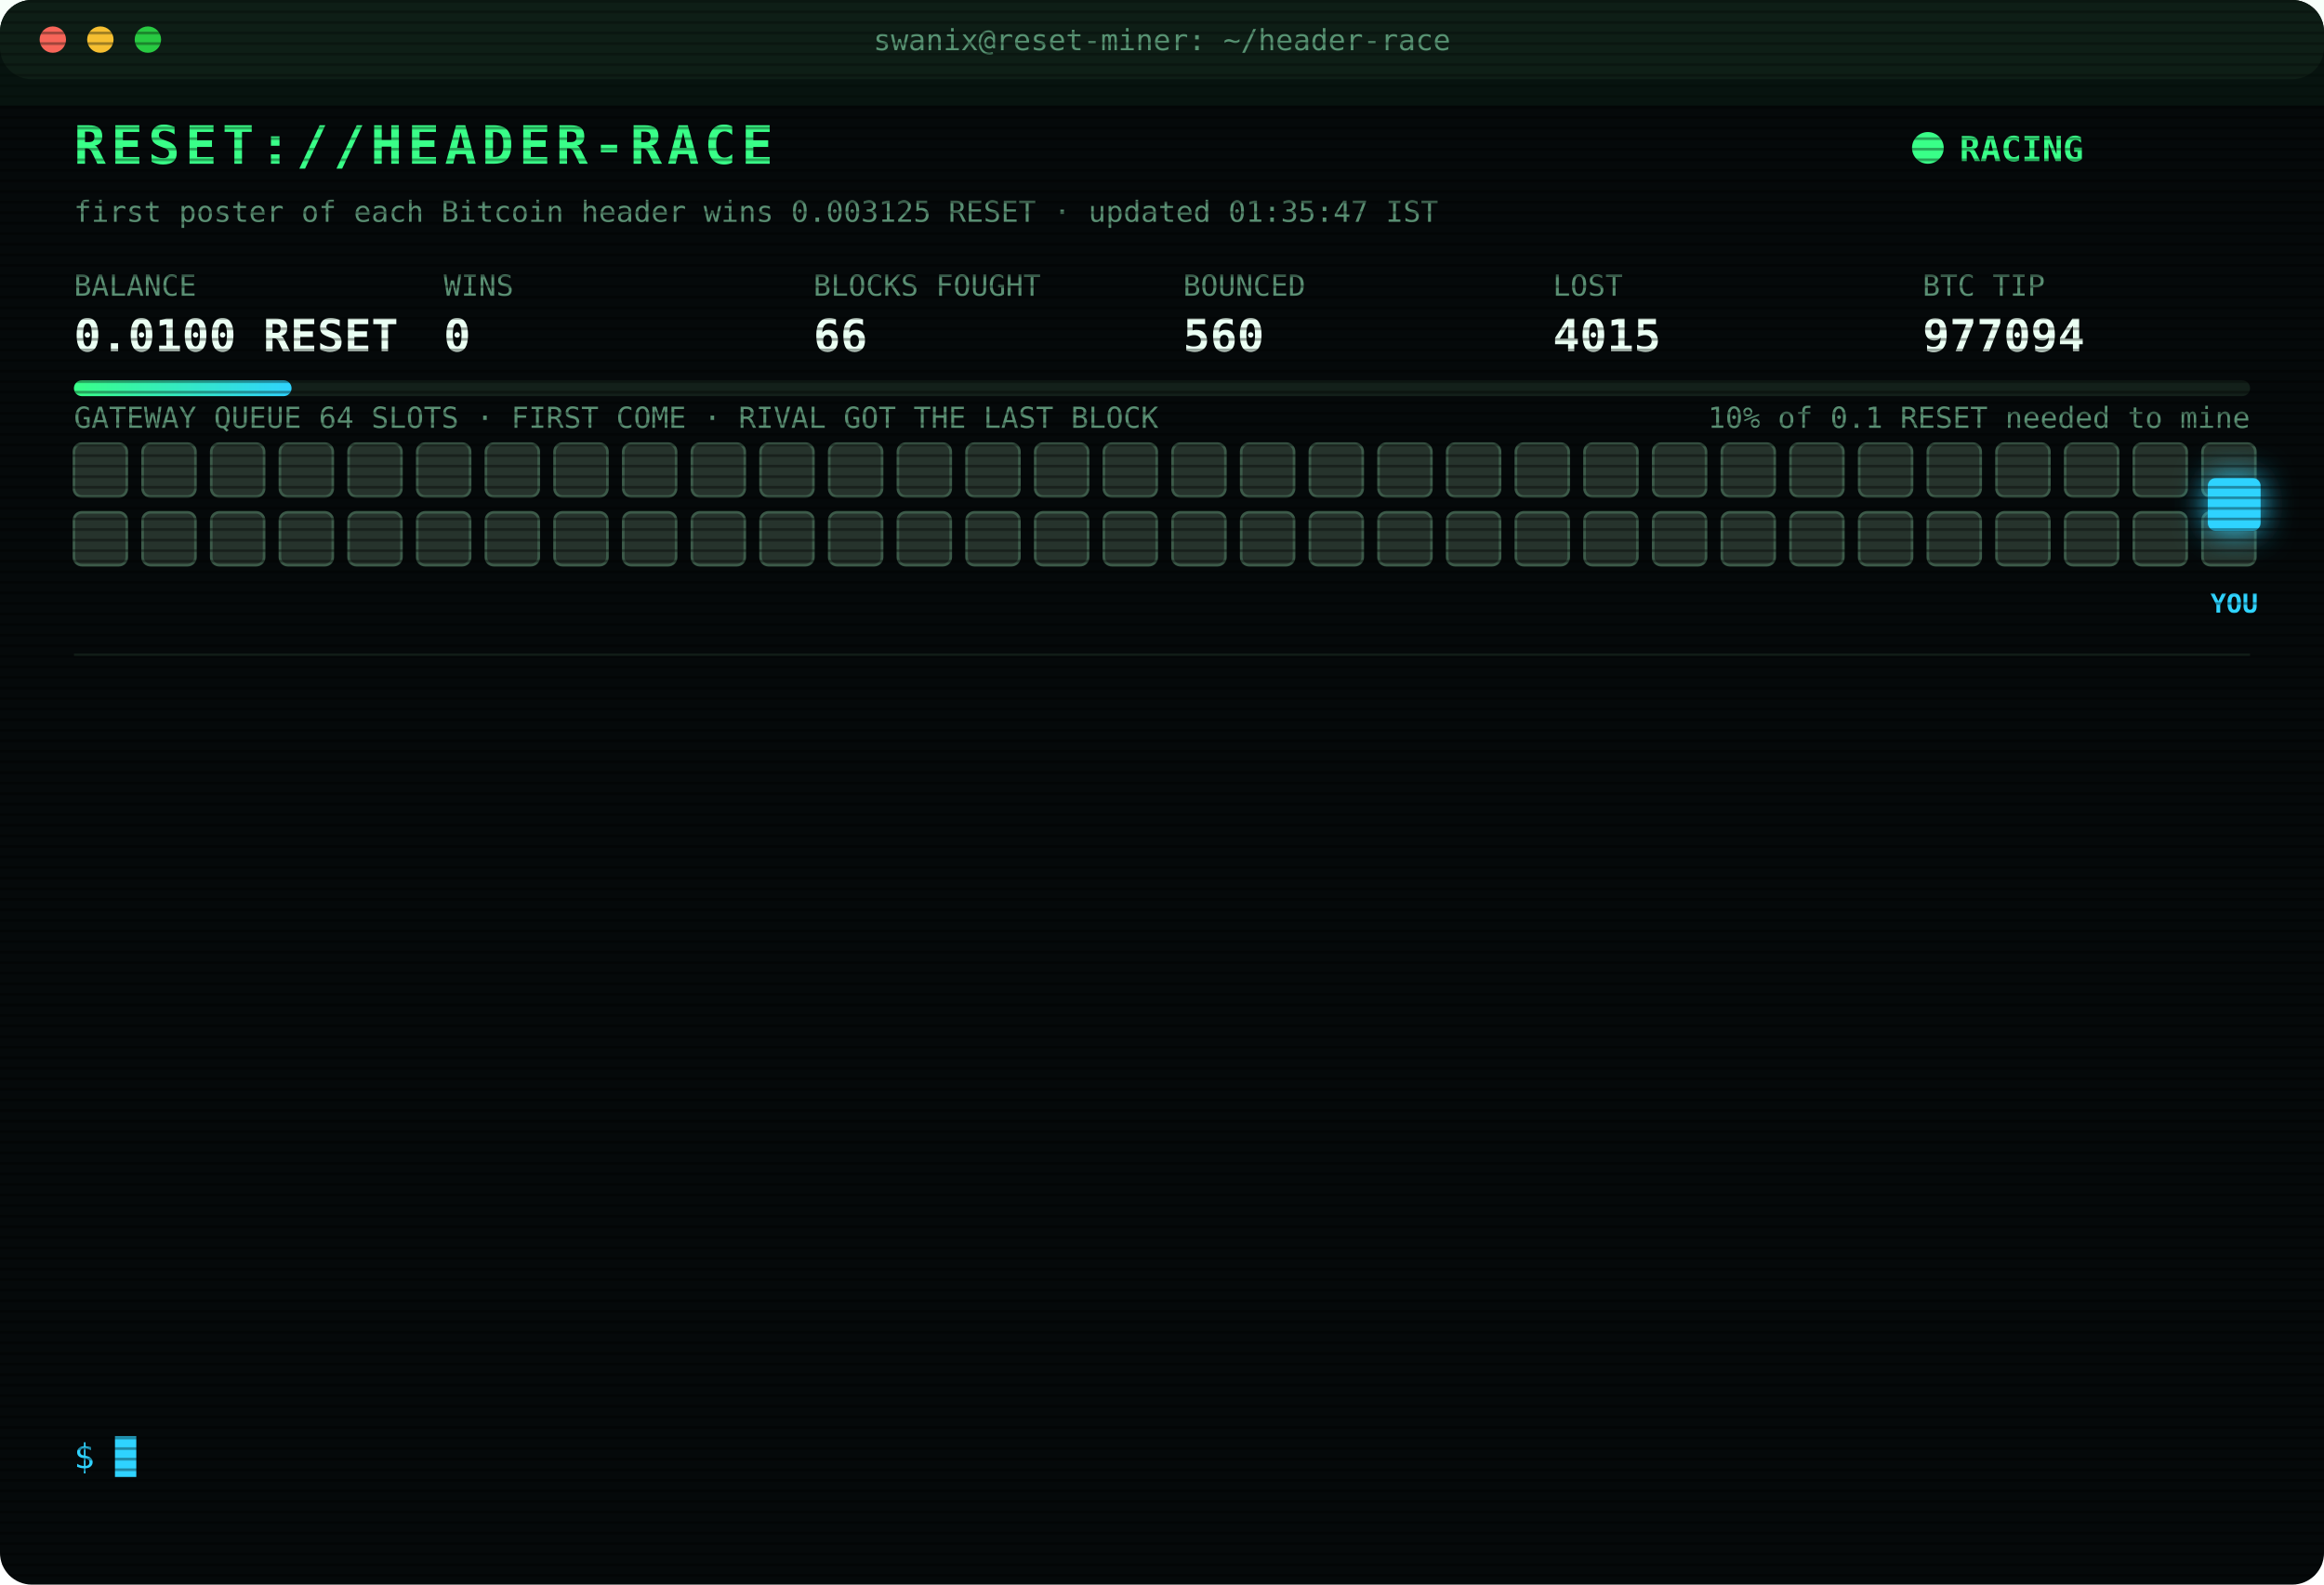
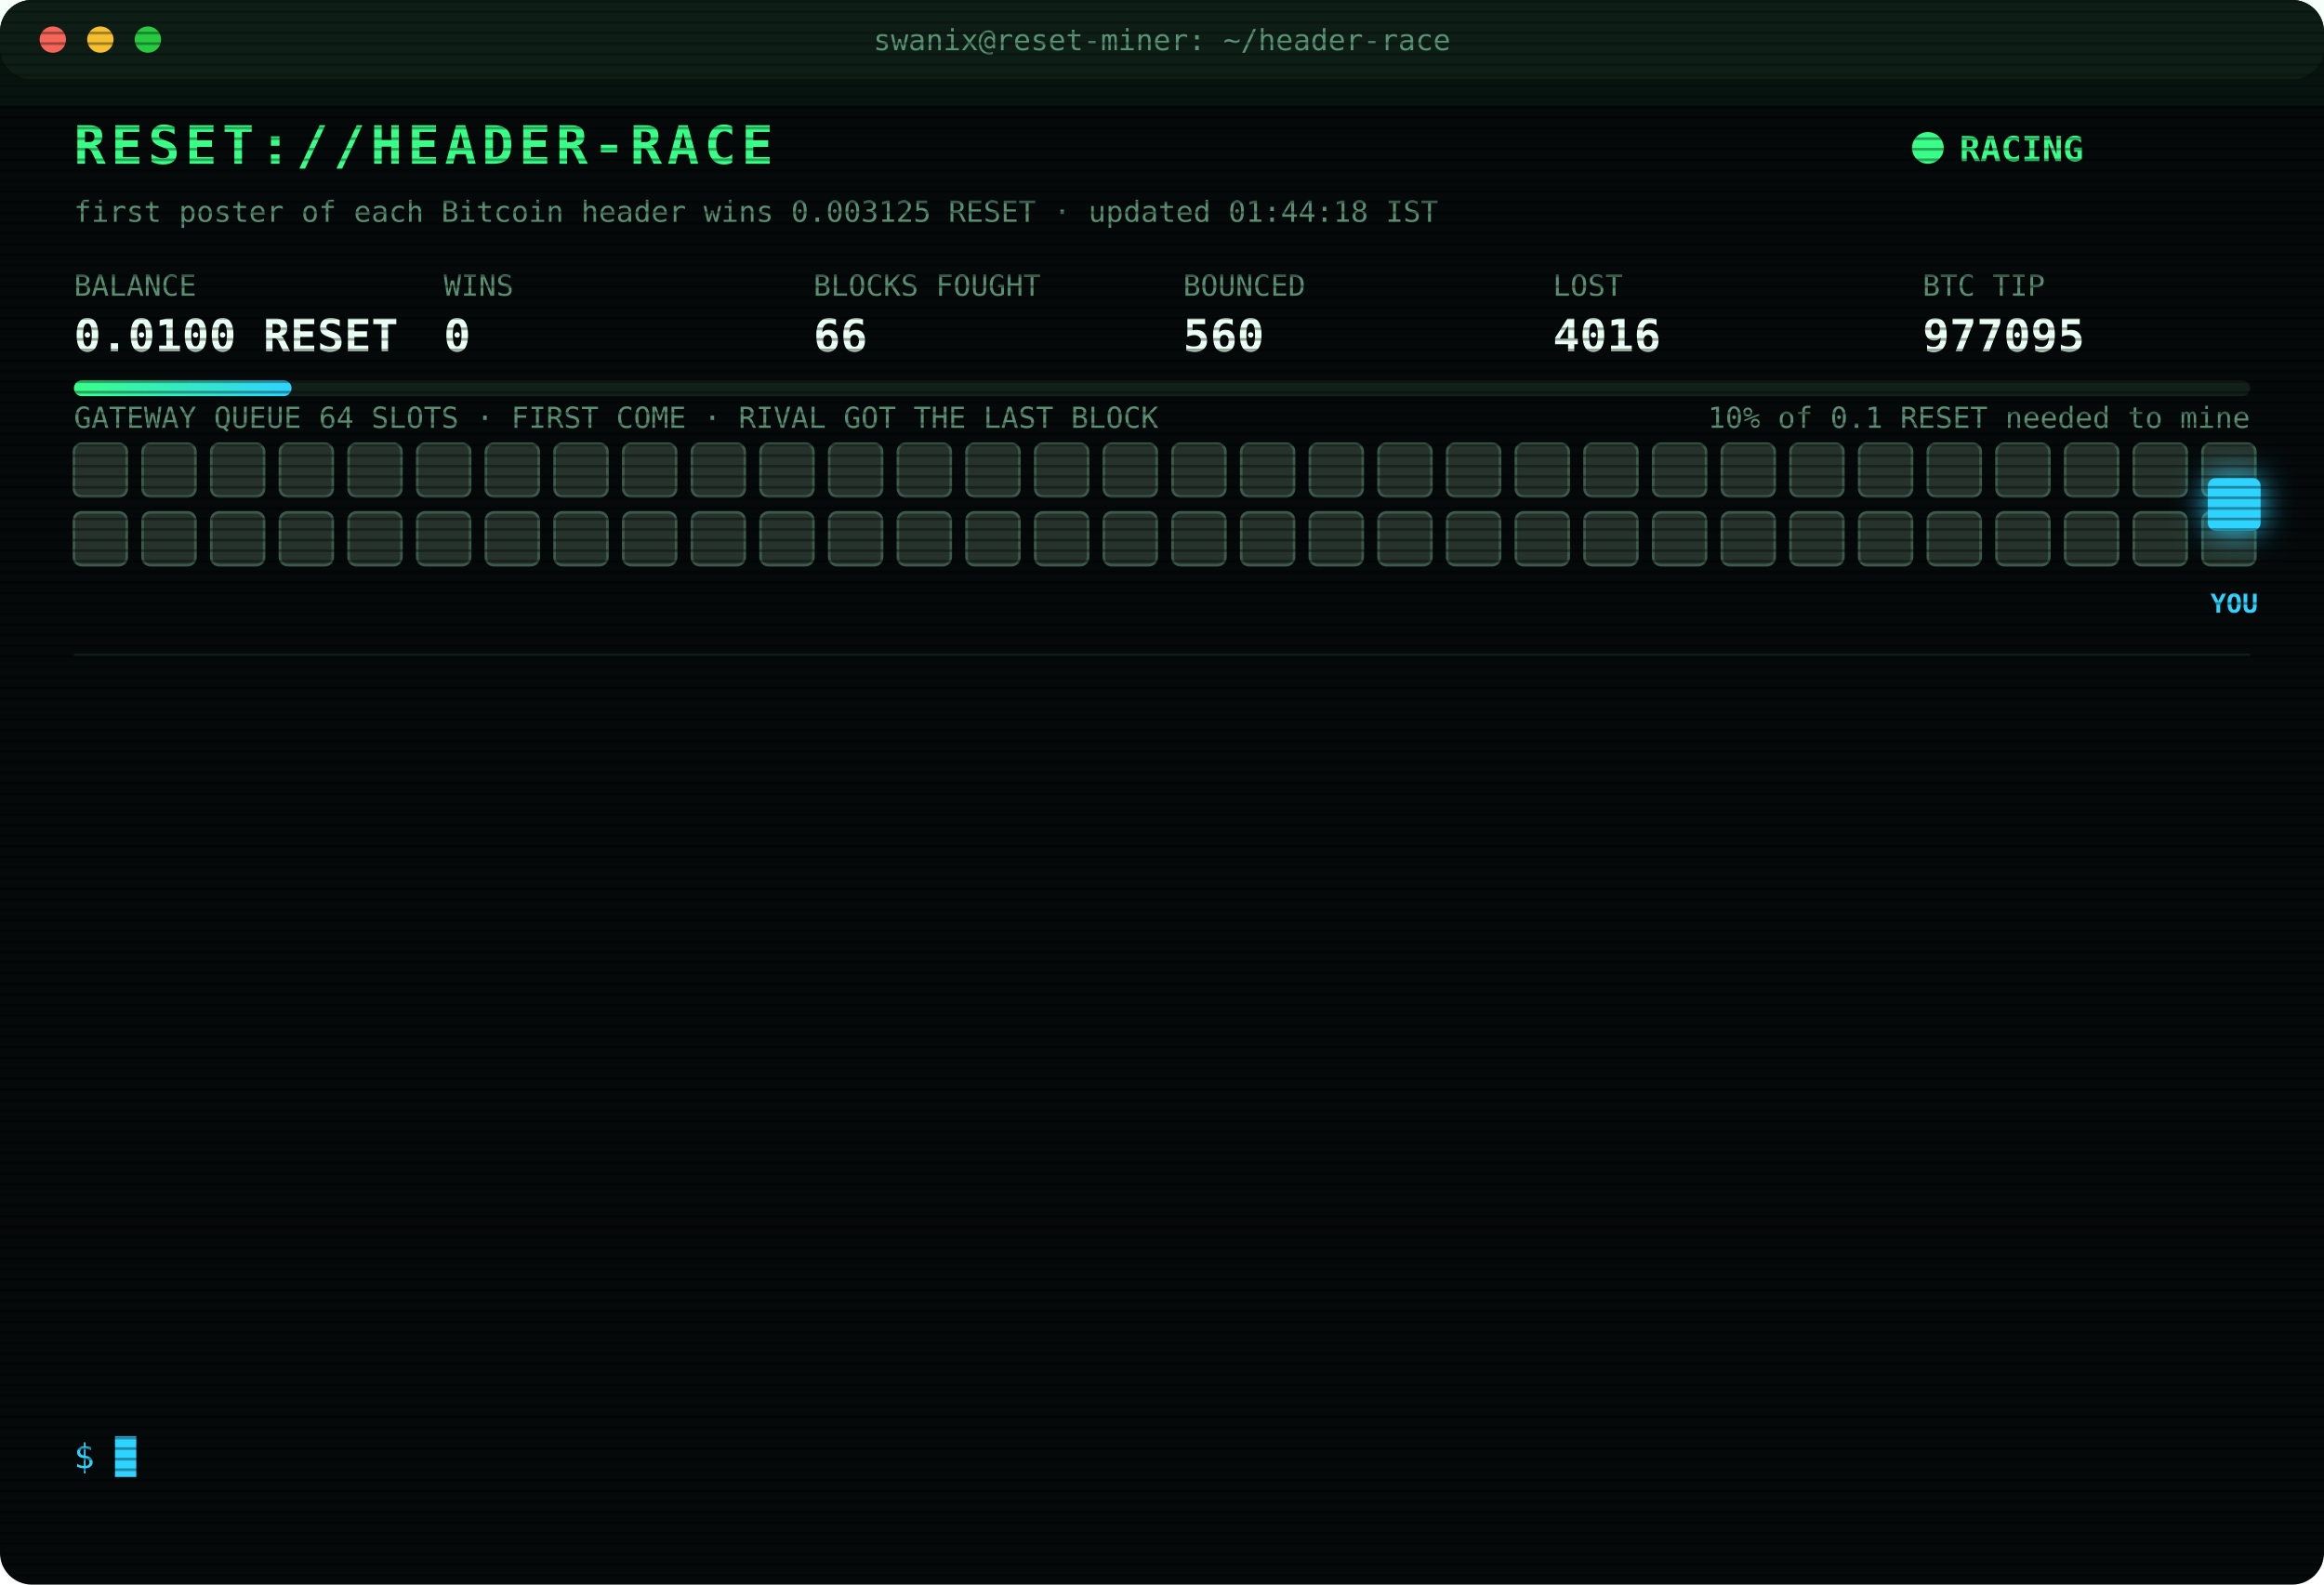
<svg xmlns="http://www.w3.org/2000/svg" width="880" height="600" viewBox="0 0 880 600" font-family="ui-monospace,SFMono-Regular,Menlo,Consolas,monospace">
  <style>
text{font-size:13px;fill:#7CFFB2}
.title{font-size:20px;font-weight:700;fill:#39FF88;letter-spacing:2px;animation:glitch 3s infinite steps(1)}
.sub{fill:#2fd3ff}.k{fill:#5a8f73;font-size:11px}.v{font-size:17px;font-weight:700;fill:#eafff3}
.ts{fill:#3f6b56}.boot{fill:#2fd3ff}.dim{fill:#5a8f73}.bad{fill:#ff4d6d}.warn{fill:#ffd23f}.mag{fill:#ff5cf0}.win{fill:#39FF88;font-weight:700}
.tag{font-size:10px;fill:#2fd3ff;font-weight:700}
.rival{fill:#26332c;stroke:#3c5a49;animation:jam 1.2s infinite alternate}
.idle{fill:#141c18;stroke:#22302a;animation:breathe 4s infinite}
.me{fill:#2fd3ff;filter:drop-shadow(0 0 6px #2fd3ff)}
.hover{animation:nudge 1.1s infinite ease-in-out}.bounce{animation:kick 1.4s infinite}
.ln{opacity:0;animation:in .4s forwards}
.cur{animation:blink 1s infinite steps(1)}
.scan{animation:scan 6s infinite linear}
.led{animation:blink 1.4s infinite}
@keyframes in{from{opacity:0;transform:translateX(-6px)}to{opacity:1;transform:none}}
@keyframes blink{50%{opacity:0}}
@keyframes jam{to{fill:#33463b}}
@keyframes breathe{50%{opacity:.4}}
@keyframes nudge{50%{transform:translateX(-10px)}}
@keyframes kick{0%,100%{transform:none}30%{transform:translateX(-14px)}55%{transform:translateX(10px) translateY(-6px)}}
@keyframes glitch{0%,92%{transform:none}93%{transform:translateX(2px);fill:#ff4d6d}95%{transform:translateX(-2px);fill:#2fd3ff}97%{transform:none}}
@keyframes scan{from{transform:translateY(-40px)}to{transform:translateY(600px)}}
</style>
  <defs>
    <pattern id="sl" width="4" height="4" patternUnits="userSpaceOnUse">
      <rect width="4" height="1" fill="#000" opacity=".35" />
    </pattern>
    <linearGradient id="bar">
      <stop offset="0" stop-color="#39FF88" />
      <stop offset="1" stop-color="#2fd3ff" />
    </linearGradient>
  </defs>
  <rect width="880" height="600" rx="12" fill="#05090a" />
  <rect width="880" height="30" rx="12" fill="#0d1512" />
  <circle cx="20" cy="15" r="5" fill="#ff5f57" />
  <circle cx="38" cy="15" r="5" fill="#febc2e" />
  <circle cx="56" cy="15" r="5" fill="#28c840" />
  <text x="440" y="19" text-anchor="middle" class="k">swanix@reset-miner: ~/header-race</text>
  <text x="28" y="62" class="title">RESET://HEADER-RACE</text>
  <circle class="led" cx="730" cy="56" r="6" fill="#39FF88" />
  <text x="742" y="61" class="win">RACING</text>
-   <text x="28" y="84" class="k">first poster of each Bitcoin header wins 0.003125 RESET · updated 01:35:47 IST</text>
+   <text x="28" y="84" class="k">first poster of each Bitcoin header wins 0.003125 RESET · updated 01:44:18 IST</text>
  <text x="28" y="112" class="k">BALANCE</text>
  <text x="28" y="133" class="v">0.0100 RESET</text>
  <text x="168" y="112" class="k">WINS</text>
  <text x="168" y="133" class="v">0</text>
  <text x="308" y="112" class="k">BLOCKS FOUGHT</text>
  <text x="308" y="133" class="v">66</text>
  <text x="448" y="112" class="k">BOUNCED</text>
  <text x="448" y="133" class="v">560</text>
  <text x="588" y="112" class="k">LOST</text>
-   <text x="588" y="133" class="v">4015</text>
+   <text x="588" y="133" class="v">4016</text>
  <text x="728" y="112" class="k">BTC TIP</text>
-   <text x="728" y="133" class="v">977094</text>
+   <text x="728" y="133" class="v">977095</text>
  <rect x="28" y="144" width="824" height="6" rx="3" fill="#13201a" />
  <rect x="28" y="144" width="82.4" height="6" rx="3" fill="url(#bar)" />
  <text x="852" y="162" text-anchor="end" class="k">10% of 0.1 RESET needed to mine</text>
  <text x="28" y="162" class="k">GATEWAY QUEUE 64 SLOTS · FIRST COME · RIVAL GOT THE LAST BLOCK</text>
  <rect class="rival" x="28" y="168" width="20" height="20" rx="3" style="animation-delay:0.00s" />
  <rect class="rival" x="54" y="168" width="20" height="20" rx="3" style="animation-delay:0.05s" />
  <rect class="rival" x="80" y="168" width="20" height="20" rx="3" style="animation-delay:0.10s" />
  <rect class="rival" x="106" y="168" width="20" height="20" rx="3" style="animation-delay:0.15s" />
  <rect class="rival" x="132" y="168" width="20" height="20" rx="3" style="animation-delay:0.20s" />
  <rect class="rival" x="158" y="168" width="20" height="20" rx="3" style="animation-delay:0.25s" />
  <rect class="rival" x="184" y="168" width="20" height="20" rx="3" style="animation-delay:0.30s" />
  <rect class="rival" x="210" y="168" width="20" height="20" rx="3" style="animation-delay:0.35s" />
  <rect class="rival" x="236" y="168" width="20" height="20" rx="3" style="animation-delay:0.40s" />
  <rect class="rival" x="262" y="168" width="20" height="20" rx="3" style="animation-delay:0.45s" />
  <rect class="rival" x="288" y="168" width="20" height="20" rx="3" style="animation-delay:0.50s" />
  <rect class="rival" x="314" y="168" width="20" height="20" rx="3" style="animation-delay:0.55s" />
  <rect class="rival" x="340" y="168" width="20" height="20" rx="3" style="animation-delay:0.60s" />
  <rect class="rival" x="366" y="168" width="20" height="20" rx="3" style="animation-delay:0.65s" />
  <rect class="rival" x="392" y="168" width="20" height="20" rx="3" style="animation-delay:0.70s" />
  <rect class="rival" x="418" y="168" width="20" height="20" rx="3" style="animation-delay:0.75s" />
  <rect class="rival" x="444" y="168" width="20" height="20" rx="3" style="animation-delay:0.80s" />
  <rect class="rival" x="470" y="168" width="20" height="20" rx="3" style="animation-delay:0.85s" />
  <rect class="rival" x="496" y="168" width="20" height="20" rx="3" style="animation-delay:0.90s" />
  <rect class="rival" x="522" y="168" width="20" height="20" rx="3" style="animation-delay:0.95s" />
  <rect class="rival" x="548" y="168" width="20" height="20" rx="3" style="animation-delay:1.00s" />
  <rect class="rival" x="574" y="168" width="20" height="20" rx="3" style="animation-delay:1.05s" />
  <rect class="rival" x="600" y="168" width="20" height="20" rx="3" style="animation-delay:1.10s" />
  <rect class="rival" x="626" y="168" width="20" height="20" rx="3" style="animation-delay:1.15s" />
  <rect class="rival" x="652" y="168" width="20" height="20" rx="3" style="animation-delay:1.20s" />
  <rect class="rival" x="678" y="168" width="20" height="20" rx="3" style="animation-delay:1.25s" />
  <rect class="rival" x="704" y="168" width="20" height="20" rx="3" style="animation-delay:1.30s" />
  <rect class="rival" x="730" y="168" width="20" height="20" rx="3" style="animation-delay:1.35s" />
  <rect class="rival" x="756" y="168" width="20" height="20" rx="3" style="animation-delay:1.40s" />
  <rect class="rival" x="782" y="168" width="20" height="20" rx="3" style="animation-delay:1.45s" />
  <rect class="rival" x="808" y="168" width="20" height="20" rx="3" style="animation-delay:1.50s" />
  <rect class="rival" x="834" y="168" width="20" height="20" rx="3" style="animation-delay:1.55s" />
  <rect class="rival" x="28" y="194" width="20" height="20" rx="3" style="animation-delay:1.60s" />
  <rect class="rival" x="54" y="194" width="20" height="20" rx="3" style="animation-delay:1.65s" />
  <rect class="rival" x="80" y="194" width="20" height="20" rx="3" style="animation-delay:1.70s" />
  <rect class="rival" x="106" y="194" width="20" height="20" rx="3" style="animation-delay:1.75s" />
  <rect class="rival" x="132" y="194" width="20" height="20" rx="3" style="animation-delay:1.80s" />
  <rect class="rival" x="158" y="194" width="20" height="20" rx="3" style="animation-delay:1.85s" />
  <rect class="rival" x="184" y="194" width="20" height="20" rx="3" style="animation-delay:1.90s" />
  <rect class="rival" x="210" y="194" width="20" height="20" rx="3" style="animation-delay:1.95s" />
  <rect class="rival" x="236" y="194" width="20" height="20" rx="3" style="animation-delay:2.00s" />
  <rect class="rival" x="262" y="194" width="20" height="20" rx="3" style="animation-delay:2.05s" />
  <rect class="rival" x="288" y="194" width="20" height="20" rx="3" style="animation-delay:2.10s" />
  <rect class="rival" x="314" y="194" width="20" height="20" rx="3" style="animation-delay:2.15s" />
  <rect class="rival" x="340" y="194" width="20" height="20" rx="3" style="animation-delay:2.20s" />
  <rect class="rival" x="366" y="194" width="20" height="20" rx="3" style="animation-delay:2.25s" />
  <rect class="rival" x="392" y="194" width="20" height="20" rx="3" style="animation-delay:2.30s" />
  <rect class="rival" x="418" y="194" width="20" height="20" rx="3" style="animation-delay:2.35s" />
  <rect class="rival" x="444" y="194" width="20" height="20" rx="3" style="animation-delay:2.40s" />
  <rect class="rival" x="470" y="194" width="20" height="20" rx="3" style="animation-delay:2.45s" />
  <rect class="rival" x="496" y="194" width="20" height="20" rx="3" style="animation-delay:2.50s" />
  <rect class="rival" x="522" y="194" width="20" height="20" rx="3" style="animation-delay:2.55s" />
  <rect class="rival" x="548" y="194" width="20" height="20" rx="3" style="animation-delay:2.60s" />
  <rect class="rival" x="574" y="194" width="20" height="20" rx="3" style="animation-delay:2.65s" />
  <rect class="rival" x="600" y="194" width="20" height="20" rx="3" style="animation-delay:2.70s" />
  <rect class="rival" x="626" y="194" width="20" height="20" rx="3" style="animation-delay:2.75s" />
  <rect class="rival" x="652" y="194" width="20" height="20" rx="3" style="animation-delay:2.80s" />
  <rect class="rival" x="678" y="194" width="20" height="20" rx="3" style="animation-delay:2.85s" />
  <rect class="rival" x="704" y="194" width="20" height="20" rx="3" style="animation-delay:2.90s" />
  <rect class="rival" x="730" y="194" width="20" height="20" rx="3" style="animation-delay:2.95s" />
  <rect class="rival" x="756" y="194" width="20" height="20" rx="3" style="animation-delay:3.00s" />
  <rect class="rival" x="782" y="194" width="20" height="20" rx="3" style="animation-delay:3.05s" />
  <rect class="rival" x="808" y="194" width="20" height="20" rx="3" style="animation-delay:3.10s" />
  <rect class="rival" x="834" y="194" width="20" height="20" rx="3" style="animation-delay:3.15s" />
  <g class="hover">
    <rect class="me" x="836" y="181" width="20" height="20" rx="3" />
    <text class="tag" x="846" y="232" text-anchor="middle">YOU</text>
  </g>
  <line x1="28" x2="852" y1="248" y2="248" stroke="#13201a" />
  <g class="ln" style="animation-delay:0.40s">
-     <text x="28" y="270" class="ts">22:52:51</text>
-     <text x="104" y="270" class="bad">[LOST] #977080 taken by a rival miner</text>
+     <text x="28" y="270" class="ts">22:57:19</text>
+     <text x="104" y="270" class="bad">[LOST] #977081 taken by a rival miner</text>
  </g>
  <g class="ln" style="animation-delay:0.65s">
-     <text x="28" y="292" class="ts">22:57:19</text>
-     <text x="104" y="292" class="bad">[LOST] #977081 taken by a rival miner</text>
+     <text x="28" y="292" class="ts">22:59:54</text>
+     <text x="104" y="292" class="bad">[LOST] #977082 taken by a rival miner</text>
  </g>
  <g class="ln" style="animation-delay:0.90s">
-     <text x="28" y="314" class="ts">22:59:54</text>
-     <text x="104" y="314" class="bad">[LOST] #977082 taken by a rival miner</text>
+     <text x="28" y="314" class="ts">23:37:39</text>
+     <text x="104" y="314" class="bad">[LOST] #977083 taken by a rival miner</text>
  </g>
  <g class="ln" style="animation-delay:1.15s">
-     <text x="28" y="336" class="ts">23:37:39</text>
-     <text x="104" y="336" class="bad">[LOST] #977083 taken by a rival miner</text>
+     <text x="28" y="336" class="ts">23:41:15</text>
+     <text x="104" y="336" class="bad">[LOST] #977085 taken by a rival miner</text>
  </g>
  <g class="ln" style="animation-delay:1.40s">
-     <text x="28" y="358" class="ts">23:41:15</text>
-     <text x="104" y="358" class="bad">[LOST] #977085 taken by a rival miner</text>
+     <text x="28" y="358" class="ts">23:58:38</text>
+     <text x="104" y="358" class="bad">[LOST] #977086 taken by a rival miner</text>
  </g>
  <g class="ln" style="animation-delay:1.65s">
-     <text x="28" y="380" class="ts">23:58:38</text>
-     <text x="104" y="380" class="bad">[LOST] #977086 taken by a rival miner</text>
+     <text x="28" y="380" class="ts">00:12:07</text>
+     <text x="104" y="380" class="bad">[LOST] #977087 taken by a rival miner</text>
  </g>
  <g class="ln" style="animation-delay:1.90s">
-     <text x="28" y="402" class="ts">00:12:07</text>
-     <text x="104" y="402" class="bad">[LOST] #977087 taken by a rival miner</text>
+     <text x="28" y="402" class="ts">00:21:06</text>
+     <text x="104" y="402" class="bad">[LOST] #977088 taken by a rival miner</text>
  </g>
  <g class="ln" style="animation-delay:2.15s">
-     <text x="28" y="424" class="ts">00:21:06</text>
-     <text x="104" y="424" class="bad">[LOST] #977088 taken by a rival miner</text>
+     <text x="28" y="424" class="ts">00:33:51</text>
+     <text x="104" y="424" class="bad">[LOST] #977089 taken by a rival miner</text>
  </g>
  <g class="ln" style="animation-delay:2.40s">
-     <text x="28" y="446" class="ts">00:33:51</text>
-     <text x="104" y="446" class="bad">[LOST] #977089 taken by a rival miner</text>
+     <text x="28" y="446" class="ts">01:15:00</text>
+     <text x="104" y="446" class="bad">[LOST] #977091 taken by a rival miner</text>
  </g>
  <g class="ln" style="animation-delay:2.65s">
-     <text x="28" y="468" class="ts">01:15:00</text>
-     <text x="104" y="468" class="bad">[LOST] #977091 taken by a rival miner</text>
+     <text x="28" y="468" class="ts">01:31:31</text>
+     <text x="104" y="468" class="bad">[LOST] #977092 taken by a rival miner</text>
  </g>
  <g class="ln" style="animation-delay:2.90s">
-     <text x="28" y="490" class="ts">01:31:31</text>
-     <text x="104" y="490" class="bad">[LOST] #977092 taken by a rival miner</text>
+     <text x="28" y="490" class="ts">01:34:32</text>
+     <text x="104" y="490" class="bad">[LOST] #977093 taken by a rival miner</text>
  </g>
  <g class="ln" style="animation-delay:3.15s">
-     <text x="28" y="512" class="ts">01:34:32</text>
-     <text x="104" y="512" class="bad">[LOST] #977093 taken by a rival miner</text>
+     <text x="28" y="512" class="ts">01:35:47</text>
+     <text x="104" y="512" class="bad">[LOST] #977094 taken by a rival miner</text>
  </g>
  <g class="ln" style="animation-delay:3.40s">
-     <text x="28" y="534" class="ts">01:35:47</text>
-     <text x="104" y="534" class="bad">[LOST] #977094 taken by a rival miner</text>
+     <text x="28" y="534" class="ts">01:44:18</text>
+     <text x="104" y="534" class="bad">[LOST] #977095 taken by a rival miner</text>
  </g>
  <text x="28" y="556" class="sub">$ <tspan class="cur">█</tspan>
  </text>
  <rect width="880" height="600" rx="12" fill="url(#sl)" pointer-events="none" />
  <rect class="scan" width="880" height="40" fill="#39FF88" opacity=".04" />
</svg>
